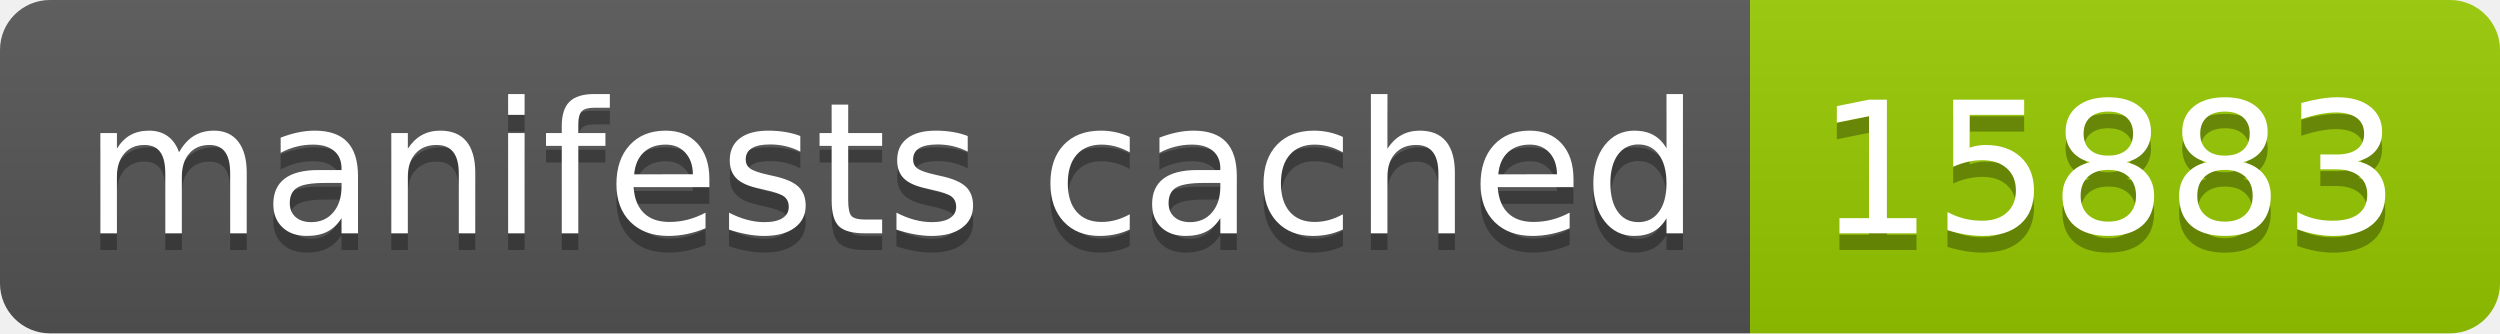
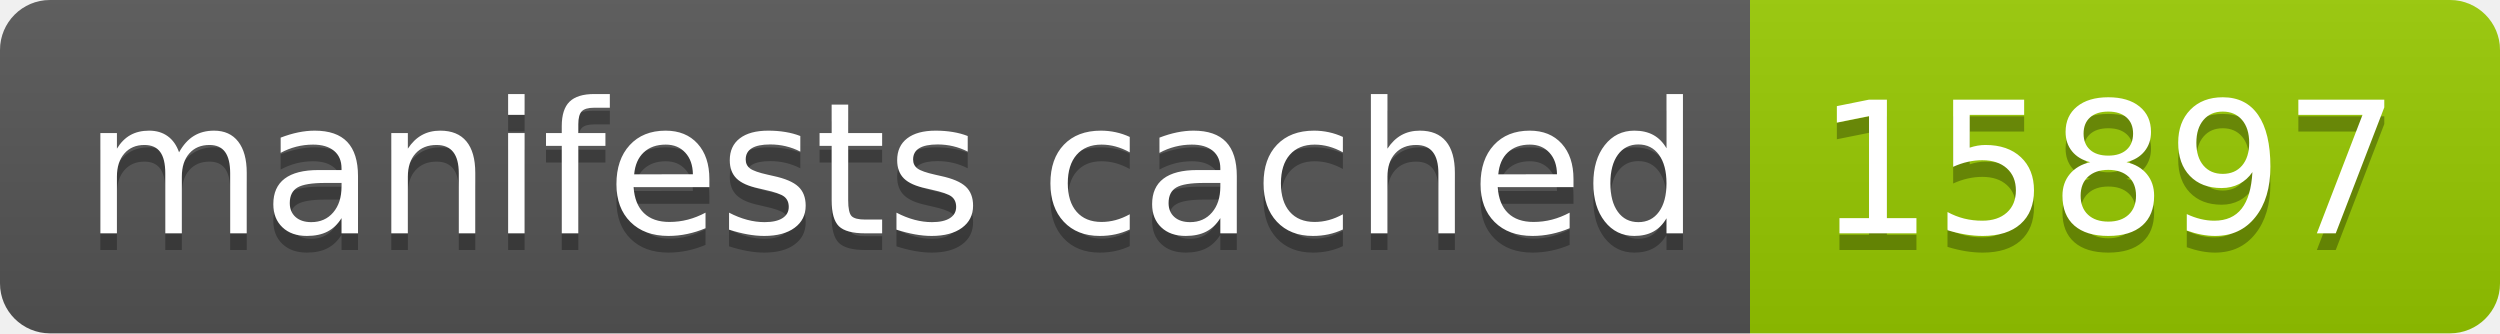
- <svg xmlns="http://www.w3.org/2000/svg" width="150" height="20" role="img" aria-label="manifests cached: 15883">
+ <svg xmlns="http://www.w3.org/2000/svg" width="150" height="20" role="img" aria-label="manifests cached: 15897">
  <linearGradient id="s" x2="0" y2="100%">
    <stop offset="0" stop-color="#bbb" stop-opacity=".1" />
    <stop offset="1" stop-opacity=".1" />
  </linearGradient>
  <clipPath id="r">
    <rect width="150" height="20" rx="3" fill="#fff" />
  </clipPath>
  <g clip-path="url(#r)">
    <rect width="105" height="20" fill="#555" />
    <rect x="105" width="45" height="20" fill="#97ca00" />
    <rect width="150" height="20" fill="url(#s)" />
  </g>
  <g fill="#fff" text-anchor="middle" font-family="Verdana,Geneva,DejaVu Sans,sans-serif" text-rendering="geometricPrecision" font-size="110">
    <text aria-hidden="true" x="535" y="150" fill="#010101" fill-opacity=".3" transform="scale(.1)" textLength="950">manifests cached</text>
    <text x="535" y="140" transform="scale(.1)" fill="#fff" textLength="950">manifests cached</text>
-     <text aria-hidden="true" x="1265" y="150" fill="#010101" fill-opacity=".3" transform="scale(.1)" textLength="350">15883</text>
-     <text x="1265" y="140" transform="scale(.1)" fill="#fff" textLength="350">15883</text>
+     <text aria-hidden="true" x="1265" y="150" fill="#010101" fill-opacity=".3" transform="scale(.1)" textLength="350">15897</text>
+     <text x="1265" y="140" transform="scale(.1)" fill="#fff" textLength="350">15897</text>
  </g>
</svg>
